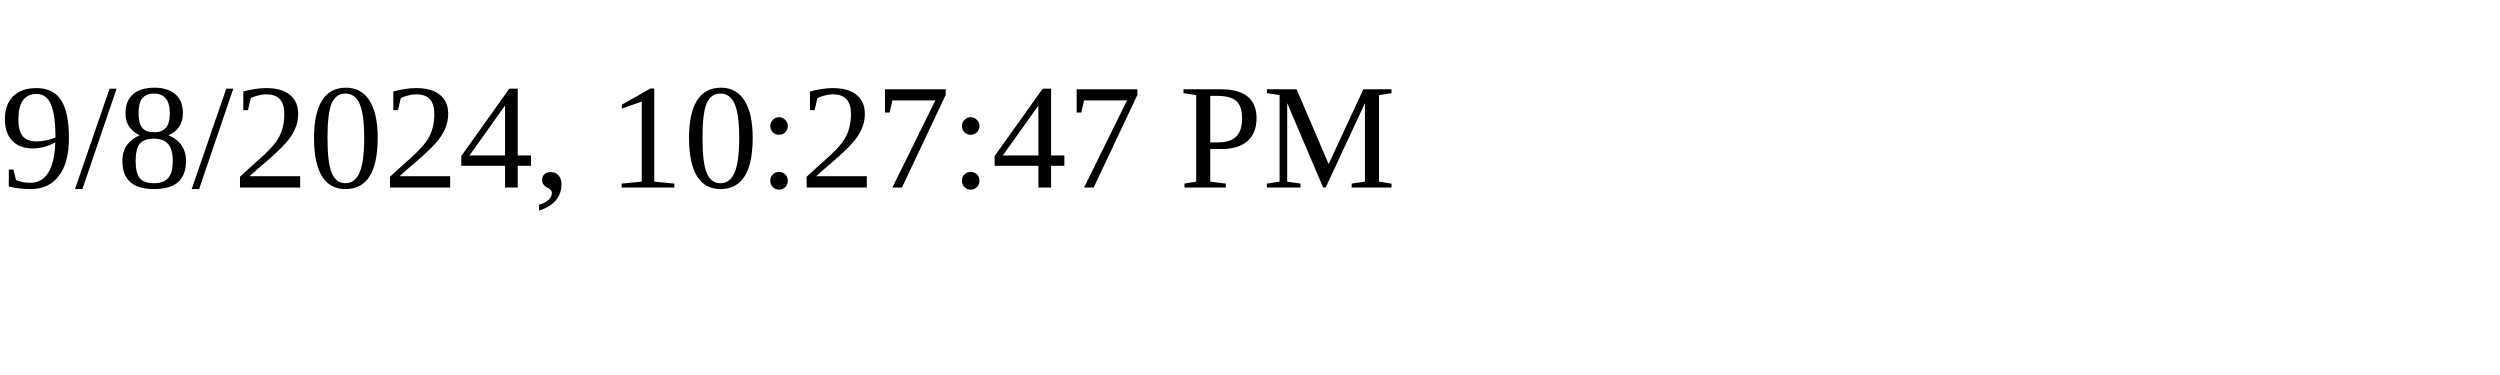
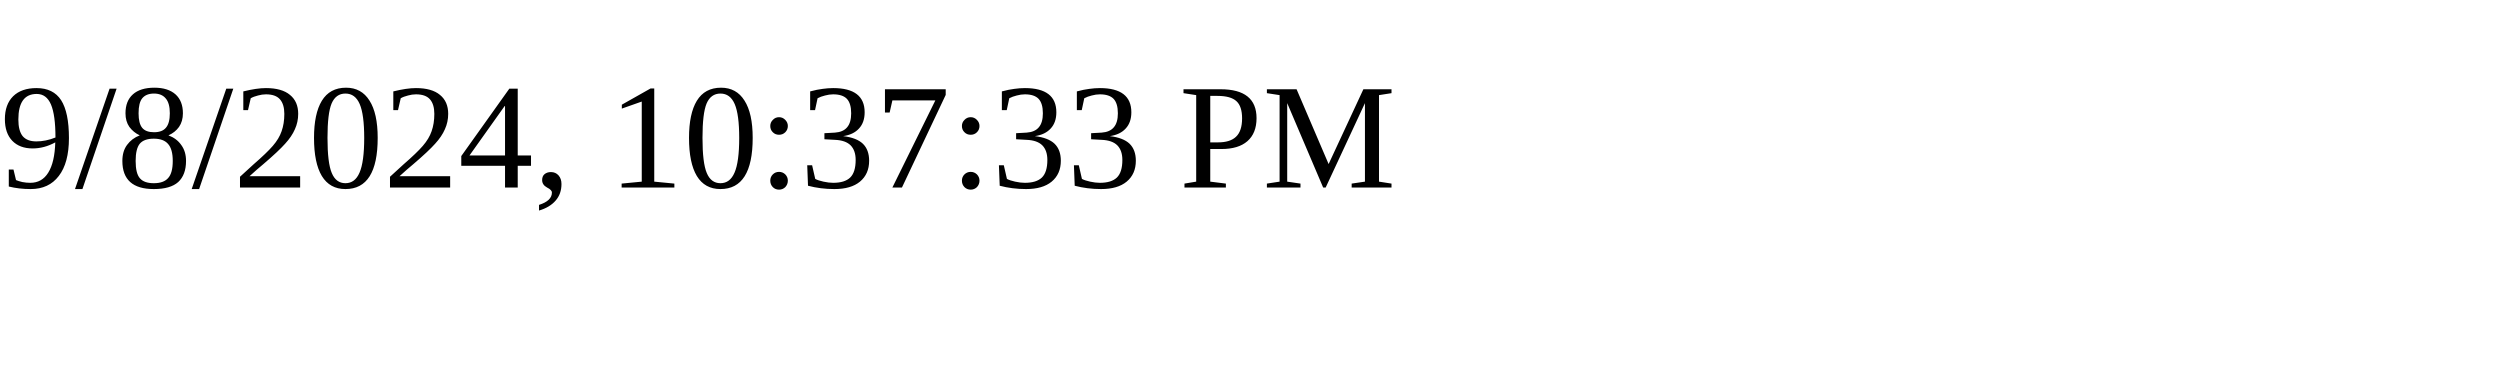
<svg xmlns="http://www.w3.org/2000/svg" height="30" width="200">
-   <text x="0" y="15">9/8/2024, 10:27:47 PM</text>
+   <text x="0" y="15">9/8/2024, 10:37:33 PM</text>
</svg>
